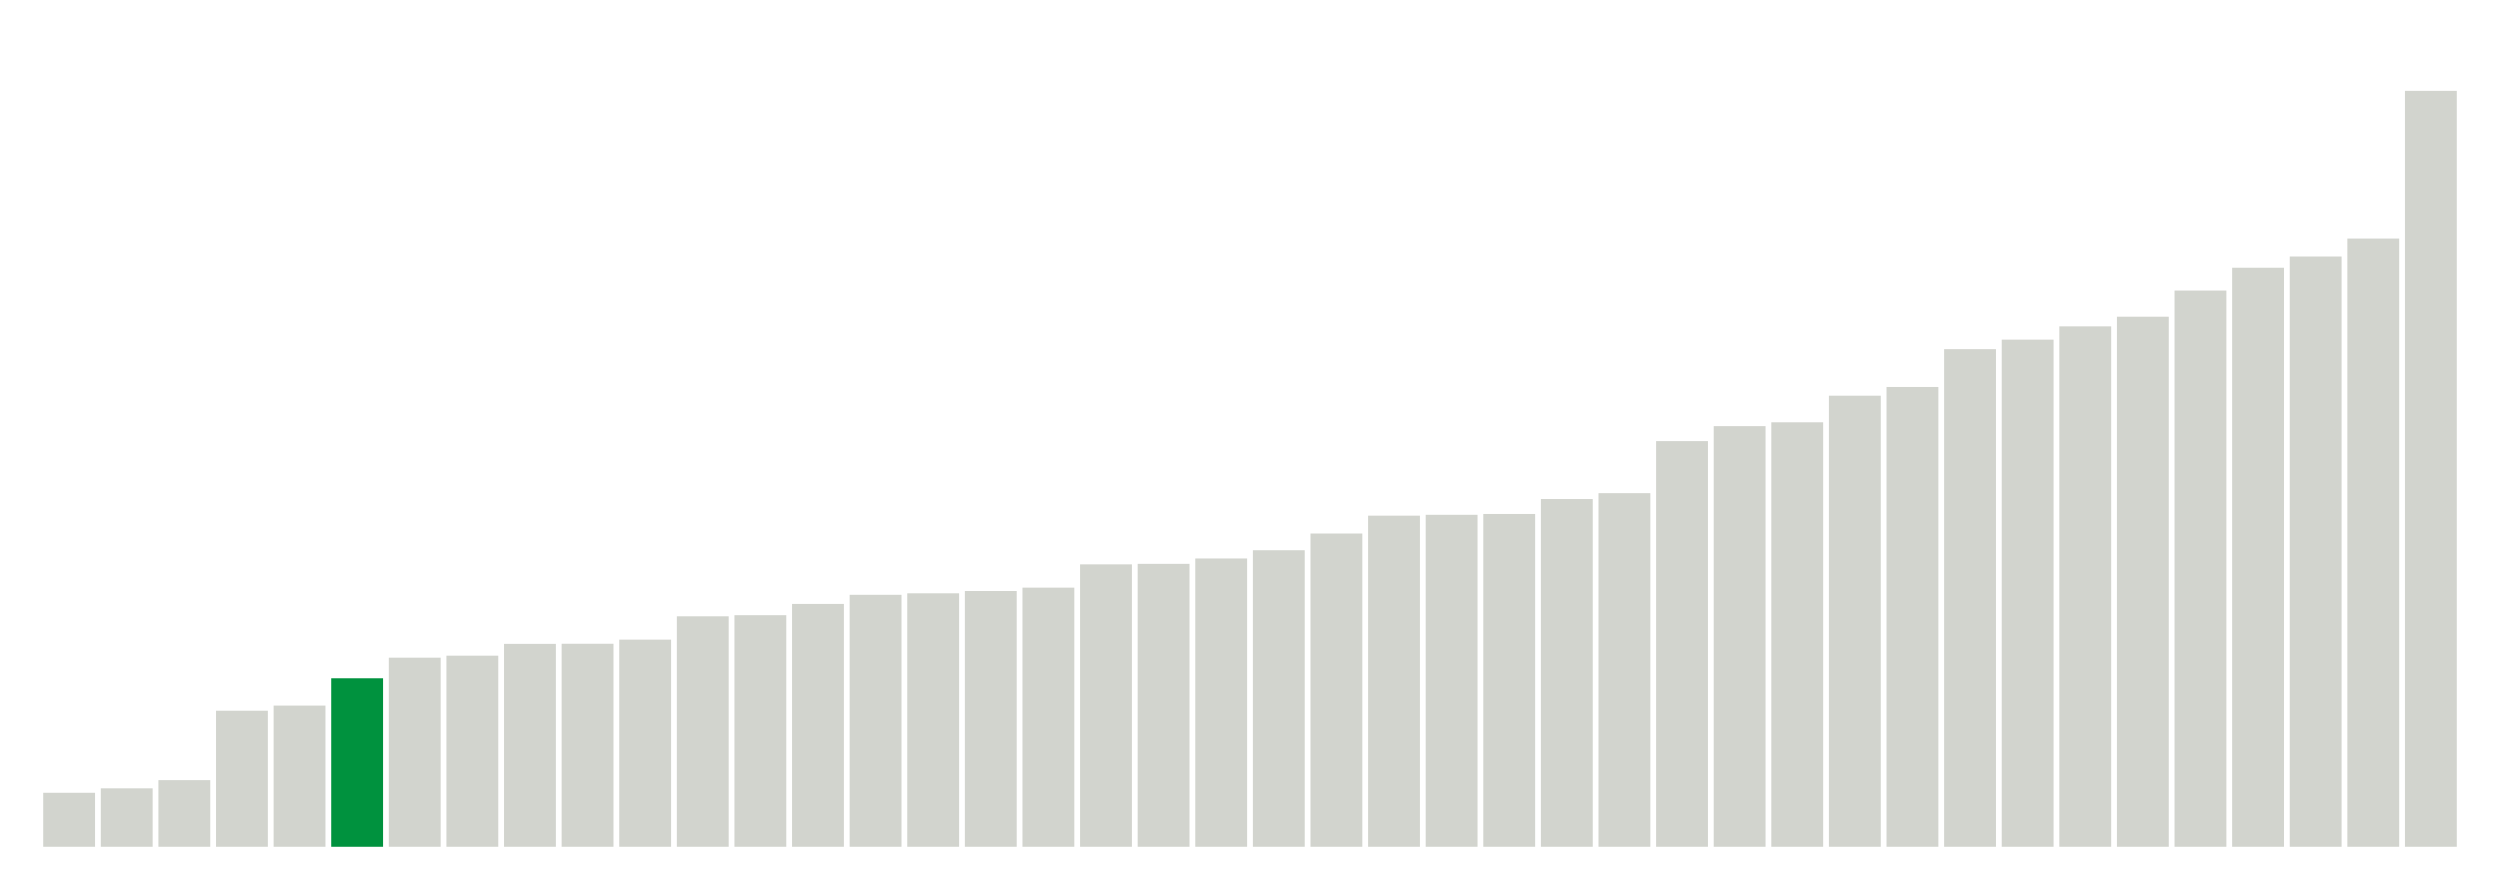
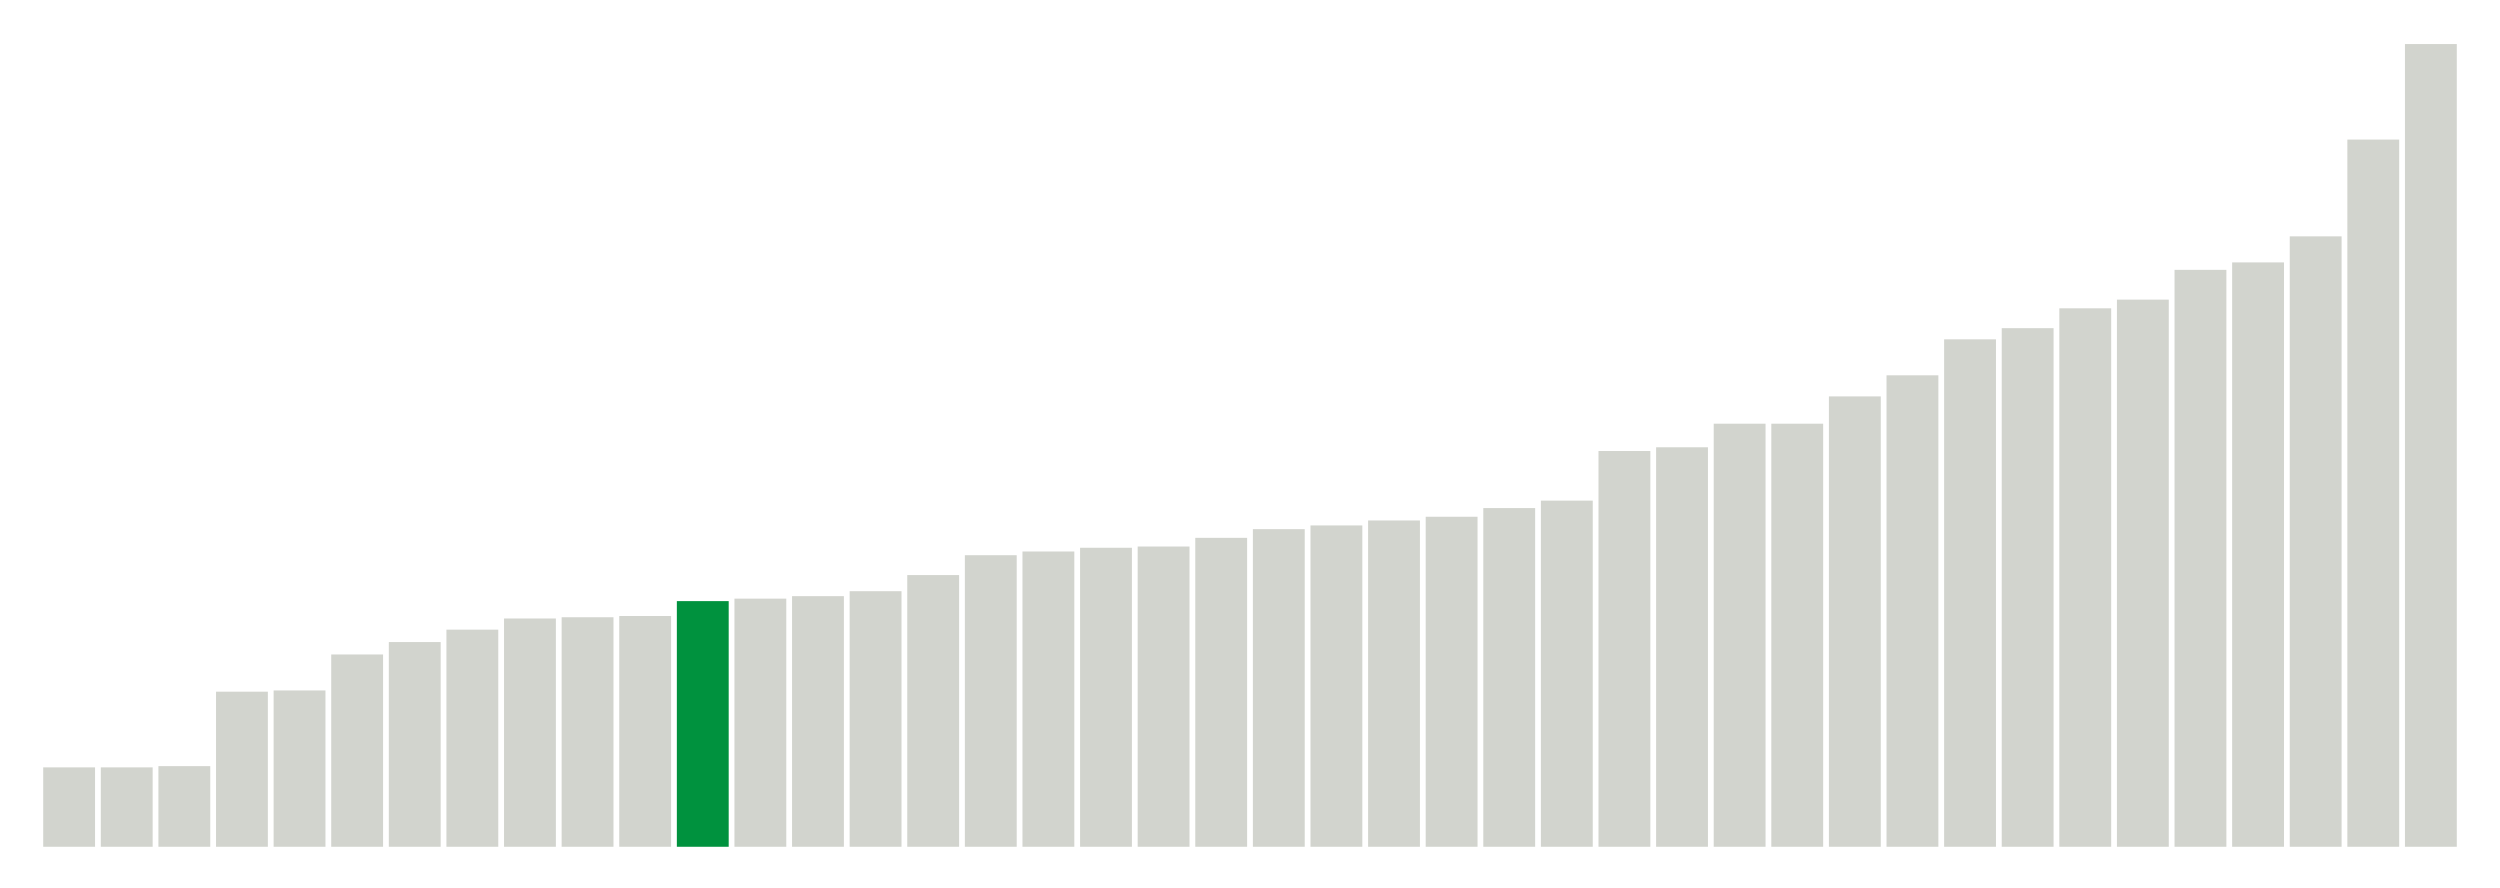
<svg xmlns="http://www.w3.org/2000/svg" version="1.1" class="marks" width="310" height="110">
  <g fill="none" stroke-miterlimit="10" transform="translate(5,5)">
    <g class="mark-group role-frame root" role="graphics-object" aria-roledescription="group mark container">
      <g transform="translate(0,0)">
        <path class="background" aria-hidden="true" d="M0,0h300v100h-300Z" stroke="#ddd" stroke-width="0" />
        <g>
          <g class="mark-rect role-mark marks" role="graphics-object" aria-roledescription="rect mark container">
-             <path aria-label="neighborhood: South Beach - Tottenville; data_value: 12.052576" role="graphics-symbol" aria-roledescription="bar" d="M0.357,93.304h6.429v6.696h-6.429Z" fill="#D2D4CE" />
-             <path aria-label="neighborhood: Rockaways; data_value: 13.04557" role="graphics-symbol" aria-roledescription="bar" d="M7.5,92.752h6.429v7.248h-6.429Z" fill="#D2D4CE" />
-             <path aria-label="neighborhood: Port Richmond; data_value: 14.876952" role="graphics-symbol" aria-roledescription="bar" d="M14.643,91.735h6.429v8.265h-6.429Z" fill="#D2D4CE" />
-             <path aria-label="neighborhood: Stapleton - St. George; data_value: 30.370273" role="graphics-symbol" aria-roledescription="bar" d="M21.786,83.128h6.429v16.872h-6.429Z" fill="#D2D4CE" />
-             <path aria-label="neighborhood: Willowbrook; data_value: 31.513672" role="graphics-symbol" aria-roledescription="bar" d="M28.929,82.492h6.429v17.508h-6.429Z" fill="#D2D4CE" />
-             <path aria-label="neighborhood: Flushing - Clearview; data_value: 37.609916" role="graphics-symbol" aria-roledescription="bar" d="M36.071,79.106h6.429v20.894h-6.429Z" fill="#00923E" />
-             <path aria-label="neighborhood: Coney Island - Sheepshead Bay; data_value: 42.206372" role="graphics-symbol" aria-roledescription="bar" d="M43.214,76.552h6.429v23.448h-6.429Z" fill="#D2D4CE" />
-             <path aria-label="neighborhood: Northeast Bronx; data_value: 42.653148" role="graphics-symbol" aria-roledescription="bar" d="M50.357,76.304h6.429v23.696h-6.429Z" fill="#D2D4CE" />
-             <path aria-label="neighborhood: Jamaica; data_value: 45.288368" role="graphics-symbol" aria-roledescription="bar" d="M57.5,74.84h6.429v25.16h-6.429Z" fill="#D2D4CE" />
-             <path aria-label="neighborhood: Canarsie - Flatlands; data_value: 45.315164" role="graphics-symbol" aria-roledescription="bar" d="M64.643,74.825h6.429v25.175h-6.429Z" fill="#D2D4CE" />
-             <path aria-label="neighborhood: Williamsburg - Bushwick; data_value: 46.233167" role="graphics-symbol" aria-roledescription="bar" d="M71.786,74.315h6.429v25.685h-6.429Z" fill="#D2D4CE" />
-             <path aria-label="neighborhood: Hunts Point - Mott Haven; data_value: 51.442868" role="graphics-symbol" aria-roledescription="bar" d="M78.929,71.421h6.429v28.579h-6.429Z" fill="#D2D4CE" />
-             <path aria-label="neighborhood: East New York; data_value: 51.690593" role="graphics-symbol" aria-roledescription="bar" d="M86.071,71.283h6.429v28.717h-6.429Z" fill="#D2D4CE" />
-             <path aria-label="neighborhood: Southwest Queens; data_value: 54.203621" role="graphics-symbol" aria-roledescription="bar" d="M93.214,69.887h6.429v30.113h-6.429Z" fill="#D2D4CE" />
-             <path aria-label="neighborhood: Fordham - Bronx Pk; data_value: 56.238413" role="graphics-symbol" aria-roledescription="bar" d="M100.357,68.756h6.429v31.244h-6.429Z" fill="#D2D4CE" />
-             <path aria-label="neighborhood: East Flatbush - Flatbush; data_value: 56.575253" role="graphics-symbol" aria-roledescription="bar" d="M107.5,68.569h6.429v31.431h-6.429Z" fill="#D2D4CE" />
-             <path aria-label="neighborhood: Long Island City - Astoria; data_value: 57.09145" role="graphics-symbol" aria-roledescription="bar" d="M114.643,68.283h6.429v31.717h-6.429Z" fill="#D2D4CE" />
-             <path aria-label="neighborhood: Pelham - Throgs Neck; data_value: 57.839396" role="graphics-symbol" aria-roledescription="bar" d="M121.786,67.867h6.429v32.133h-6.429Z" fill="#D2D4CE" />
-             <path aria-label="neighborhood: Ridgewood - Forest Hills; data_value: 63.036357" role="graphics-symbol" aria-roledescription="bar" d="M128.929,64.98h6.429v35.02h-6.429Z" fill="#D2D4CE" />
-             <path aria-label="neighborhood: Bensonhurst - Bay Ridge; data_value: 63.150114" role="graphics-symbol" aria-roledescription="bar" d="M136.071,64.917h6.429v35.083h-6.429Z" fill="#D2D4CE" />
-             <path aria-label="neighborhood: Southeast Queens; data_value: 64.347821" role="graphics-symbol" aria-roledescription="bar" d="M143.214,64.251h6.429v35.749h-6.429Z" fill="#D2D4CE" />
-             <path aria-label="neighborhood: Borough Park; data_value: 66.18918" role="graphics-symbol" aria-roledescription="bar" d="M150.357,63.228h6.429v36.772h-6.429Z" fill="#D2D4CE" />
-             <path aria-label="neighborhood: High Bridge - Morrisania; data_value: 69.921343" role="graphics-symbol" aria-roledescription="bar" d="M157.5,61.155h6.429v38.845h-6.429Z" fill="#D2D4CE" />
-             <path aria-label="neighborhood: Fresh Meadows; data_value: 73.903539" role="graphics-symbol" aria-roledescription="bar" d="M164.643,58.942h6.429v41.058h-6.429Z" fill="#D2D4CE" />
-             <path aria-label="neighborhood: Bayside - Little Neck; data_value: 74.094872" role="graphics-symbol" aria-roledescription="bar" d="M171.786,58.836h6.429v41.164h-6.429Z" fill="#D2D4CE" />
-             <path aria-label="neighborhood: Kingsbridge - Riverdale; data_value: 74.282758" role="graphics-symbol" aria-roledescription="bar" d="M178.929,58.732h6.429v41.268h-6.429Z" fill="#D2D4CE" />
-             <path aria-label="neighborhood: Bedford Stuyvesant - Crown Heights; data_value: 77.615342" role="graphics-symbol" aria-roledescription="bar" d="M186.071,56.88h6.429v43.12h-6.429Z" fill="#D2D4CE" />
-             <path aria-label="neighborhood: Greenpoint; data_value: 78.928576" role="graphics-symbol" aria-roledescription="bar" d="M193.214,56.151h6.429v43.849h-6.429Z" fill="#D2D4CE" />
-             <path aria-label="neighborhood: Crotona -Tremont; data_value: 90.546313" role="graphics-symbol" aria-roledescription="bar" d="M200.357,49.696h6.429v50.304h-6.429Z" fill="#D2D4CE" />
-             <path aria-label="neighborhood: Sunset Park; data_value: 93.88761" role="graphics-symbol" aria-roledescription="bar" d="M207.5,47.84h6.429v52.16h-6.429Z" fill="#D2D4CE" />
-             <path aria-label="neighborhood: West Queens; data_value: 94.745398" role="graphics-symbol" aria-roledescription="bar" d="M214.643,47.364h6.429v52.636h-6.429Z" fill="#D2D4CE" />
-             <path aria-label="neighborhood: Central Harlem - Morningside Heights; data_value: 100.681109" role="graphics-symbol" aria-roledescription="bar" d="M221.786,44.066h6.429v55.934h-6.429Z" fill="#D2D4CE" />
-             <path aria-label="neighborhood: Lower Manhattan; data_value: 102.628199" role="graphics-symbol" aria-roledescription="bar" d="M228.929,42.984h6.429v57.016h-6.429Z" fill="#D2D4CE" />
-             <path aria-label="neighborhood: Upper East Side; data_value: 111.069811" role="graphics-symbol" aria-roledescription="bar" d="M236.071,38.295h6.429v61.705h-6.429Z" fill="#D2D4CE" />
-             <path aria-label="neighborhood: Union Square - Lower East Side; data_value: 113.192481" role="graphics-symbol" aria-roledescription="bar" d="M243.214,37.115h6.429v62.885h-6.429Z" fill="#D2D4CE" />
-             <path aria-label="neighborhood: Downtown - Heights - Slope; data_value: 116.158587" role="graphics-symbol" aria-roledescription="bar" d="M250.357,35.467h6.429v64.533h-6.429Z" fill="#D2D4CE" />
-             <path aria-label="neighborhood: Chelsea - Clinton; data_value: 118.311535" role="graphics-symbol" aria-roledescription="bar" d="M257.5,34.271h6.429v65.729h-6.429Z" fill="#D2D4CE" />
-             <path aria-label="neighborhood: Greenwich Village - SoHo; data_value: 124.150171" role="graphics-symbol" aria-roledescription="bar" d="M264.643,31.028h6.429v68.972h-6.429Z" fill="#D2D4CE" />
-             <path aria-label="neighborhood: Upper West Side; data_value: 129.242527" role="graphics-symbol" aria-roledescription="bar" d="M271.786,28.199h6.429v71.801h-6.429Z" fill="#D2D4CE" />
-             <path aria-label="neighborhood: Washington Heights; data_value: 131.745811" role="graphics-symbol" aria-roledescription="bar" d="M278.929,26.808h6.429v73.192h-6.429Z" fill="#D2D4CE" />
-             <path aria-label="neighborhood: East Harlem; data_value: 135.751881" role="graphics-symbol" aria-roledescription="bar" d="M286.071,24.582h6.429v75.418h-6.429Z" fill="#D2D4CE" />
-             <path aria-label="neighborhood: Gramercy Park - Murray Hill; data_value: 168.719696" role="graphics-symbol" aria-roledescription="bar" d="M293.214,6.267h6.429v93.733h-6.429Z" fill="#D2D4CE" />
+             <path aria-label="neighborhood: South Beach - Tottenville; data_value: 6.4" role="graphics-symbol" aria-roledescription="bar" d="M0.357,90.154h6.429v9.846h-6.429Z" fill="#D2D4CE" />
+             <path aria-label="neighborhood: Port Richmond; data_value: 6.4" role="graphics-symbol" aria-roledescription="bar" d="M7.5,90.154h6.429v9.846h-6.429Z" fill="#D2D4CE" />
+             <path aria-label="neighborhood: Rockaways; data_value: 6.5" role="graphics-symbol" aria-roledescription="bar" d="M14.643,90h6.429v10h-6.429Z" fill="#D2D4CE" />
+             <path aria-label="neighborhood: Stapleton - St. George; data_value: 12.5" role="graphics-symbol" aria-roledescription="bar" d="M21.786,80.769h6.429v19.231h-6.429Z" fill="#D2D4CE" />
+             <path aria-label="neighborhood: Willowbrook; data_value: 12.6" role="graphics-symbol" aria-roledescription="bar" d="M28.929,80.615h6.429v19.385h-6.429Z" fill="#D2D4CE" />
+             <path aria-label="neighborhood: Northeast Bronx; data_value: 15.5" role="graphics-symbol" aria-roledescription="bar" d="M36.071,76.154h6.429v23.846h-6.429Z" fill="#D2D4CE" />
+             <path aria-label="neighborhood: Williamsburg - Bushwick; data_value: 16.5" role="graphics-symbol" aria-roledescription="bar" d="M43.214,74.615h6.429v25.385h-6.429Z" fill="#D2D4CE" />
+             <path aria-label="neighborhood: Canarsie - Flatlands; data_value: 17.5" role="graphics-symbol" aria-roledescription="bar" d="M50.357,73.077h6.429v26.923h-6.429Z" fill="#D2D4CE" />
+             <path aria-label="neighborhood: Coney Island - Sheepshead Bay; data_value: 18.4" role="graphics-symbol" aria-roledescription="bar" d="M57.5,71.692h6.429v28.308h-6.429Z" fill="#D2D4CE" />
+             <path aria-label="neighborhood: East New York; data_value: 18.5" role="graphics-symbol" aria-roledescription="bar" d="M64.643,71.538h6.429v28.462h-6.429Z" fill="#D2D4CE" />
+             <path aria-label="neighborhood: Hunts Point - Mott Haven; data_value: 18.6" role="graphics-symbol" aria-roledescription="bar" d="M71.786,71.385h6.429v28.615h-6.429Z" fill="#D2D4CE" />
+             <path aria-label="neighborhood: Flushing - Clearview; data_value: 19.8" role="graphics-symbol" aria-roledescription="bar" d="M78.929,69.538h6.429v30.462h-6.429Z" fill="#00923E" />
+             <path aria-label="neighborhood: Jamaica; data_value: 20" role="graphics-symbol" aria-roledescription="bar" d="M86.071,69.231h6.429v30.769h-6.429Z" fill="#D2D4CE" />
+             <path aria-label="neighborhood: East Flatbush - Flatbush; data_value: 20.2" role="graphics-symbol" aria-roledescription="bar" d="M93.214,68.923h6.429v31.077h-6.429Z" fill="#D2D4CE" />
+             <path aria-label="neighborhood: Fordham - Bronx Pk; data_value: 20.6" role="graphics-symbol" aria-roledescription="bar" d="M100.357,68.308h6.429v31.692h-6.429Z" fill="#D2D4CE" />
+             <path aria-label="neighborhood: Pelham - Throgs Neck; data_value: 21.9" role="graphics-symbol" aria-roledescription="bar" d="M107.5,66.308h6.429v33.692h-6.429Z" fill="#D2D4CE" />
+             <path aria-label="neighborhood: Long Island City - Astoria; data_value: 23.5" role="graphics-symbol" aria-roledescription="bar" d="M114.643,63.846h6.429v36.154h-6.429Z" fill="#D2D4CE" />
+             <path aria-label="neighborhood: Southwest Queens; data_value: 23.8" role="graphics-symbol" aria-roledescription="bar" d="M121.786,63.385h6.429v36.615h-6.429Z" fill="#D2D4CE" />
+             <path aria-label="neighborhood: Sunset Park; data_value: 24.1" role="graphics-symbol" aria-roledescription="bar" d="M128.929,62.923h6.429v37.077h-6.429Z" fill="#D2D4CE" />
+             <path aria-label="neighborhood: Bensonhurst - Bay Ridge; data_value: 24.2" role="graphics-symbol" aria-roledescription="bar" d="M136.071,62.769h6.429v37.231h-6.429Z" fill="#D2D4CE" />
+             <path aria-label="neighborhood: Borough Park; data_value: 24.9" role="graphics-symbol" aria-roledescription="bar" d="M143.214,61.692h6.429v38.308h-6.429Z" fill="#D2D4CE" />
+             <path aria-label="neighborhood: Bedford Stuyvesant - Crown Heights; data_value: 25.6" role="graphics-symbol" aria-roledescription="bar" d="M150.357,60.615h6.429v39.385h-6.429Z" fill="#D2D4CE" />
+             <path aria-label="neighborhood: Greenpoint; data_value: 25.9" role="graphics-symbol" aria-roledescription="bar" d="M157.5,60.154h6.429v39.846h-6.429Z" fill="#D2D4CE" />
+             <path aria-label="neighborhood: Kingsbridge - Riverdale; data_value: 26.3" role="graphics-symbol" aria-roledescription="bar" d="M164.643,59.538h6.429v40.462h-6.429Z" fill="#D2D4CE" />
+             <path aria-label="neighborhood: Ridgewood - Forest Hills; data_value: 26.6" role="graphics-symbol" aria-roledescription="bar" d="M171.786,59.077h6.429v40.923h-6.429Z" fill="#D2D4CE" />
+             <path aria-label="neighborhood: Southeast Queens; data_value: 27.3" role="graphics-symbol" aria-roledescription="bar" d="M178.929,58h6.429v42h-6.429Z" fill="#D2D4CE" />
+             <path aria-label="neighborhood: High Bridge - Morrisania; data_value: 27.9" role="graphics-symbol" aria-roledescription="bar" d="M186.071,57.077h6.429v42.923h-6.429Z" fill="#D2D4CE" />
+             <path aria-label="neighborhood: Bayside - Little Neck; data_value: 31.9" role="graphics-symbol" aria-roledescription="bar" d="M193.214,50.923h6.429v49.077h-6.429Z" fill="#D2D4CE" />
+             <path aria-label="neighborhood: Crotona -Tremont; data_value: 32.2" role="graphics-symbol" aria-roledescription="bar" d="M200.357,50.462h6.429v49.538h-6.429Z" fill="#D2D4CE" />
+             <path aria-label="neighborhood: Lower Manhattan; data_value: 34.1" role="graphics-symbol" aria-roledescription="bar" d="M207.5,47.538h6.429v52.462h-6.429Z" fill="#D2D4CE" />
+             <path aria-label="neighborhood: Fresh Meadows; data_value: 34.1" role="graphics-symbol" aria-roledescription="bar" d="M214.643,47.538h6.429v52.462h-6.429Z" fill="#D2D4CE" />
+             <path aria-label="neighborhood: Downtown - Heights - Slope; data_value: 36.3" role="graphics-symbol" aria-roledescription="bar" d="M221.786,44.154h6.429v55.846h-6.429Z" fill="#D2D4CE" />
+             <path aria-label="neighborhood: Central Harlem - Morningside Heights; data_value: 38" role="graphics-symbol" aria-roledescription="bar" d="M228.929,41.538h6.429v58.462h-6.429Z" fill="#D2D4CE" />
+             <path aria-label="neighborhood: Chelsea - Clinton; data_value: 40.9" role="graphics-symbol" aria-roledescription="bar" d="M236.071,37.077h6.429v62.923h-6.429Z" fill="#D2D4CE" />
+             <path aria-label="neighborhood: West Queens; data_value: 41.8" role="graphics-symbol" aria-roledescription="bar" d="M243.214,35.692h6.429v64.308h-6.429Z" fill="#D2D4CE" />
+             <path aria-label="neighborhood: Union Square - Lower East Side; data_value: 43.4" role="graphics-symbol" aria-roledescription="bar" d="M250.357,33.231h6.429v66.769h-6.429Z" fill="#D2D4CE" />
+             <path aria-label="neighborhood: Washington Heights; data_value: 44.1" role="graphics-symbol" aria-roledescription="bar" d="M257.5,32.154h6.429v67.846h-6.429Z" fill="#D2D4CE" />
+             <path aria-label="neighborhood: Upper West Side; data_value: 46.5" role="graphics-symbol" aria-roledescription="bar" d="M264.643,28.462h6.429v71.538h-6.429Z" fill="#D2D4CE" />
+             <path aria-label="neighborhood: Greenwich Village - SoHo; data_value: 47.1" role="graphics-symbol" aria-roledescription="bar" d="M271.786,27.538h6.429v72.462h-6.429Z" fill="#D2D4CE" />
+             <path aria-label="neighborhood: Upper East Side; data_value: 49.2" role="graphics-symbol" aria-roledescription="bar" d="M278.929,24.308h6.429v75.692h-6.429Z" fill="#D2D4CE" />
+             <path aria-label="neighborhood: East Harlem; data_value: 57" role="graphics-symbol" aria-roledescription="bar" d="M286.071,12.308h6.429v87.692h-6.429Z" fill="#D2D4CE" />
+             <path aria-label="neighborhood: Gramercy Park - Murray Hill; data_value: 64.7" role="graphics-symbol" aria-roledescription="bar" d="M293.214,0.462h6.429v99.538h-6.429Z" fill="#D2D4CE" />
          </g>
        </g>
        <path class="foreground" aria-hidden="true" d="" display="none" />
      </g>
    </g>
  </g>
</svg>
